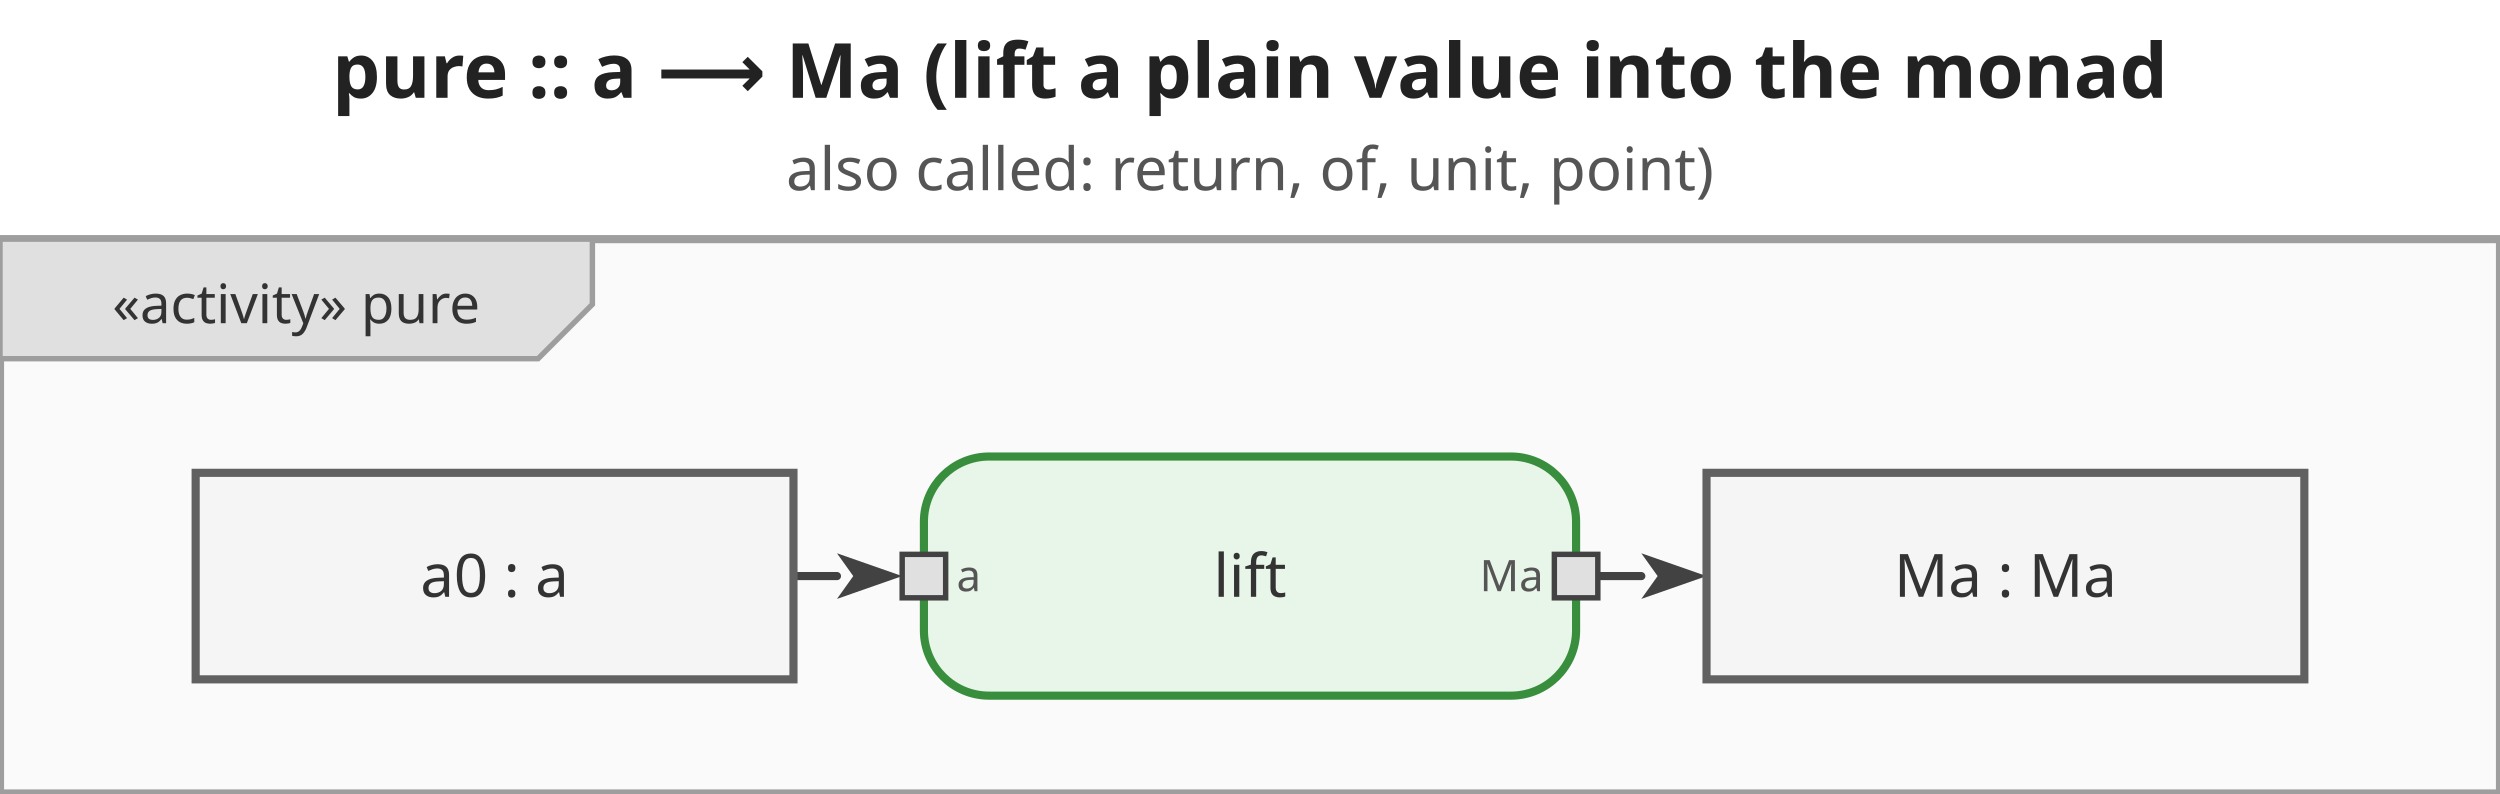
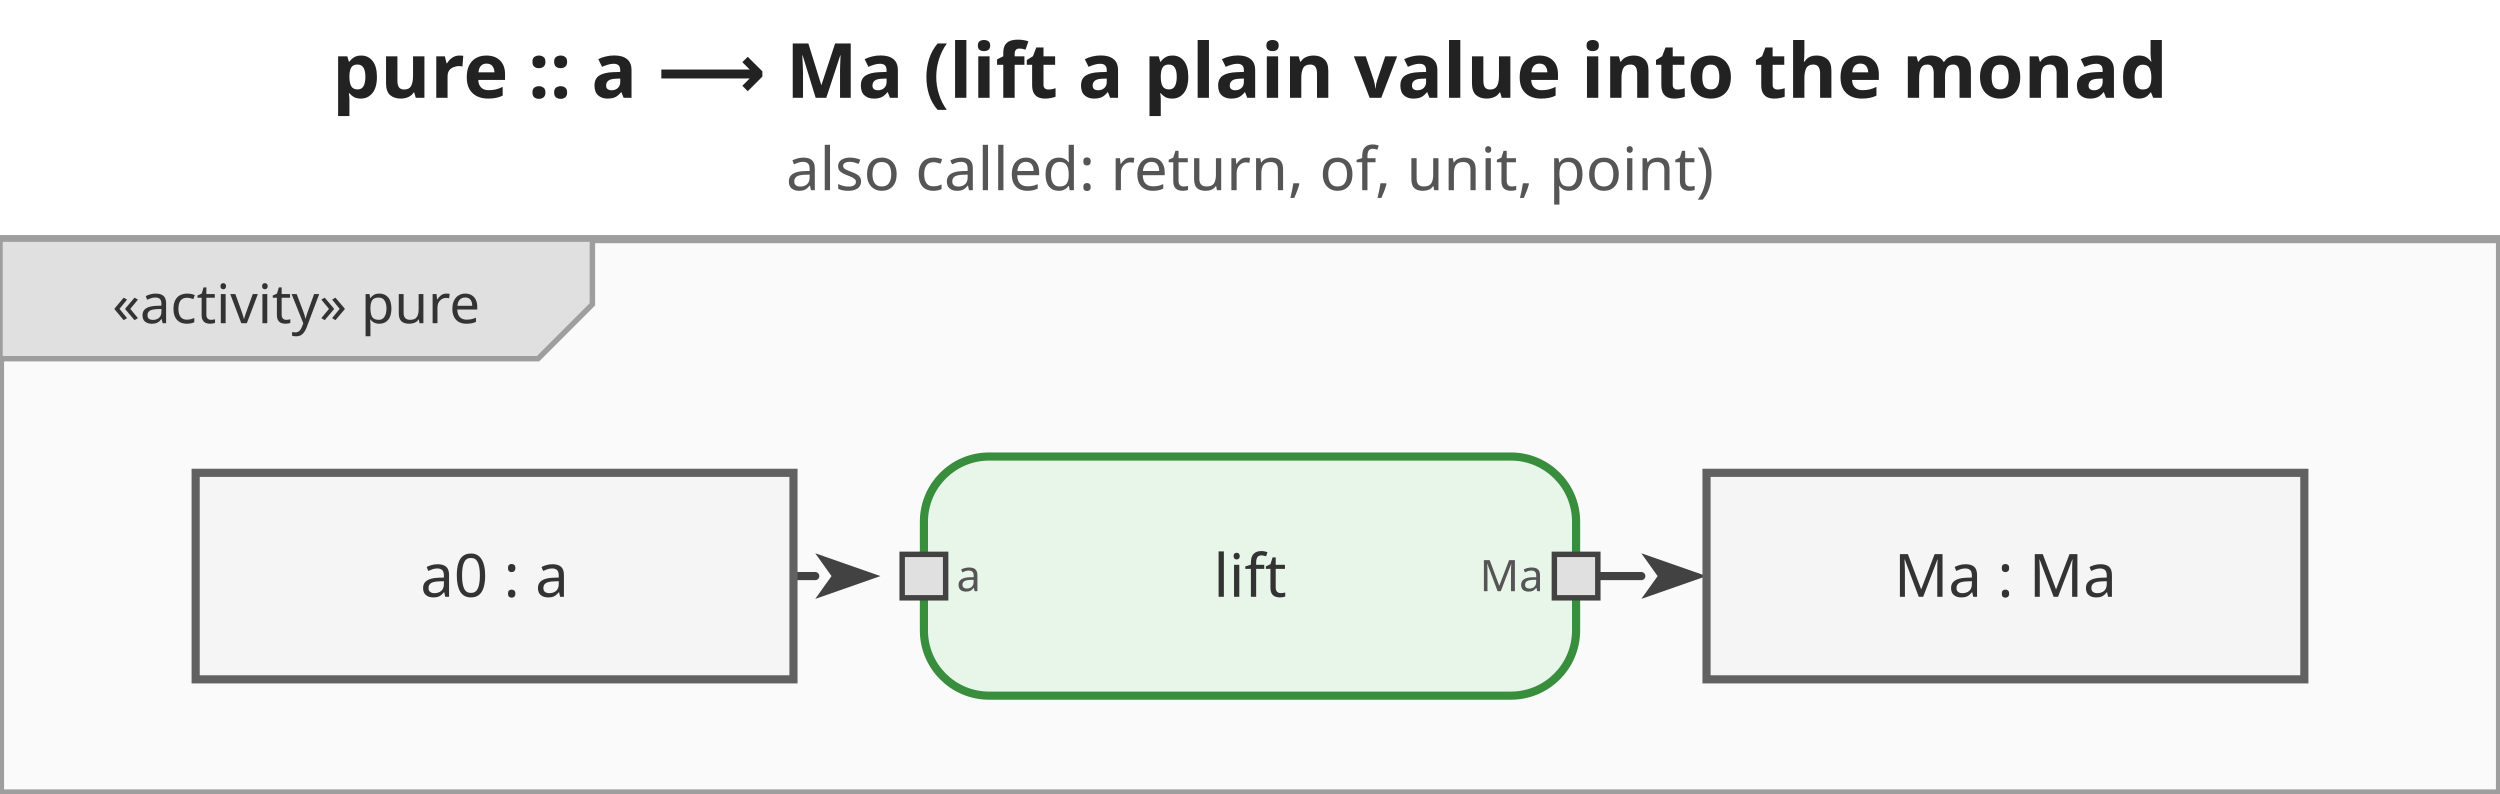
<svg xmlns="http://www.w3.org/2000/svg" viewBox="0 0 460 146" width="460" height="146">
  <defs>
    <marker id="arrowFilled" viewBox="0 0 10 10" refX="0" refY="5" markerWidth="8" markerHeight="8" orient="auto-start-reverse">
      <path d="M0,1.5 L10,5 L0,8.5 L2.5,5 Z" fill="#424242" />
    </marker>
    <marker id="arrowOpen" viewBox="0 0 10 10" refX="0" refY="5" markerWidth="8" markerHeight="8" orient="auto-start-reverse">
      <path d="M0,1.5 L10,5 L0,8.5" fill="none" stroke="#424242" stroke-width="1.25" />
    </marker>
    <marker id="arrowHof" viewBox="0 0 10 10" refX="0" refY="5" markerWidth="8" markerHeight="8" orient="auto-start-reverse">
      <path d="M0,1.5 L10,5 L0,8.5 L2.5,5 Z" fill="#00796b" />
    </marker>
  </defs>
  <rect width="460" height="146" fill="white" />
  <text x="230" y="18" text-anchor="middle" font-size="14" font-weight="bold" font-family="sans-serif" fill="#222">pure :: a ⟶ Ma   (lift a plain value into the monad</text>
  <text x="230" y="35" text-anchor="middle" font-size="11" font-weight="normal" font-family="sans-serif" fill="#555">also called: return, of, unit, point)</text>
  <g transform="translate(0,44) scale(1)">
    <rect x="0" y="0" width="460" height="102" fill="#fafafa" stroke="#9e9e9e" stroke-width="1.5" />
    <g class="diagram-frame-tab tab-activity">
      <path d="M0,0 L109,0 L109,12 L99,22 L0,22 Z" fill="#e0e0e0" stroke="#9e9e9e" stroke-width="1" />
      <text x="54.5" y="12" text-anchor="middle" font-size="10" font-family="sans-serif" dominant-baseline="middle" fill="#333">«activity» pure</text>
    </g>
    <g class="edge">
-       <path d="M146.0,62.0 L154.0,62.0" fill="none" stroke="#424242" stroke-width="1.5" stroke-linejoin="round" stroke-linecap="round" marker-end="url(#arrowFilled)" />
+       <path d="M146.0,62.0 L150.0,62.0" fill="none" stroke="#424242" stroke-width="1.5" stroke-linejoin="round" stroke-linecap="round" marker-end="url(#arrowFilled)" />
    </g>
    <g class="edge">
      <path d="M294.0,62.0 L302.0,62.0" fill="none" stroke="#424242" stroke-width="1.5" stroke-linejoin="round" stroke-linecap="round" marker-end="url(#arrowFilled)" />
    </g>
    <g class="action-node">
      <rect x="170" y="40" width="120" height="44" rx="12" fill="#e8f5e9" stroke="#388e3c" stroke-width="1.5" />
      <text class="action-label" x="230" y="62" text-anchor="middle" font-size="11" font-family="sans-serif" dominant-baseline="middle" fill="#333">lift</text>
      <g class="pin pin-in">
        <rect x="166" y="58" width="8" height="8" fill="#e0e0e0" stroke="#424242" stroke-width="1" />
        <text x="176" y="62" text-anchor="start" dominant-baseline="middle" font-size="8" font-family="sans-serif" fill="#555">a</text>
      </g>
      <g class="pin pin-out">
        <rect x="286" y="58" width="8" height="8" fill="#e0e0e0" stroke="#424242" stroke-width="1" />
        <text x="284" y="62" text-anchor="end" dominant-baseline="middle" font-size="8" font-family="sans-serif" fill="#555">Ma</text>
      </g>
    </g>
    <g class="object-node">
      <rect x="36" y="43" width="110" height="38" fill="#f5f5f5" stroke="#616161" stroke-width="1.5" />
      <text x="91" y="62" text-anchor="middle" font-size="11" font-family="sans-serif" dominant-baseline="middle" fill="#333">a0 : a</text>
    </g>
    <g class="object-node">
      <rect x="314" y="43" width="110" height="38" fill="#f5f5f5" stroke="#616161" stroke-width="1.5" />
      <text x="369" y="62" text-anchor="middle" font-size="11" font-family="sans-serif" dominant-baseline="middle" fill="#333">Ma : Ma</text>
    </g>
  </g>
</svg>
